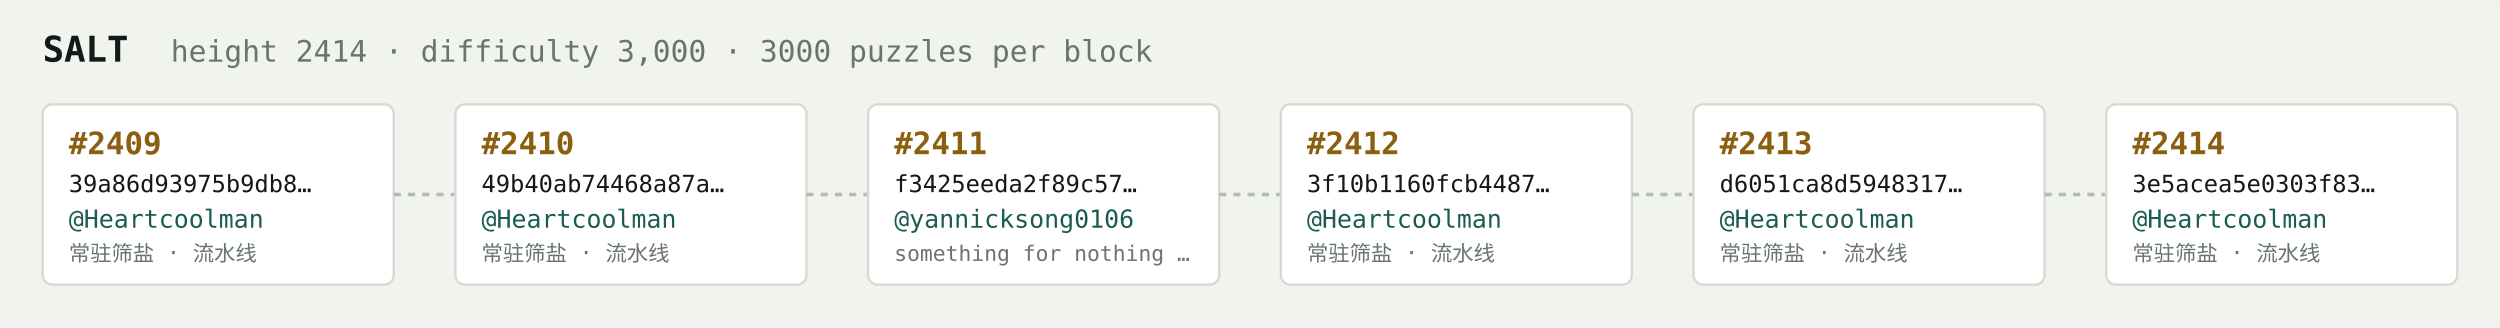
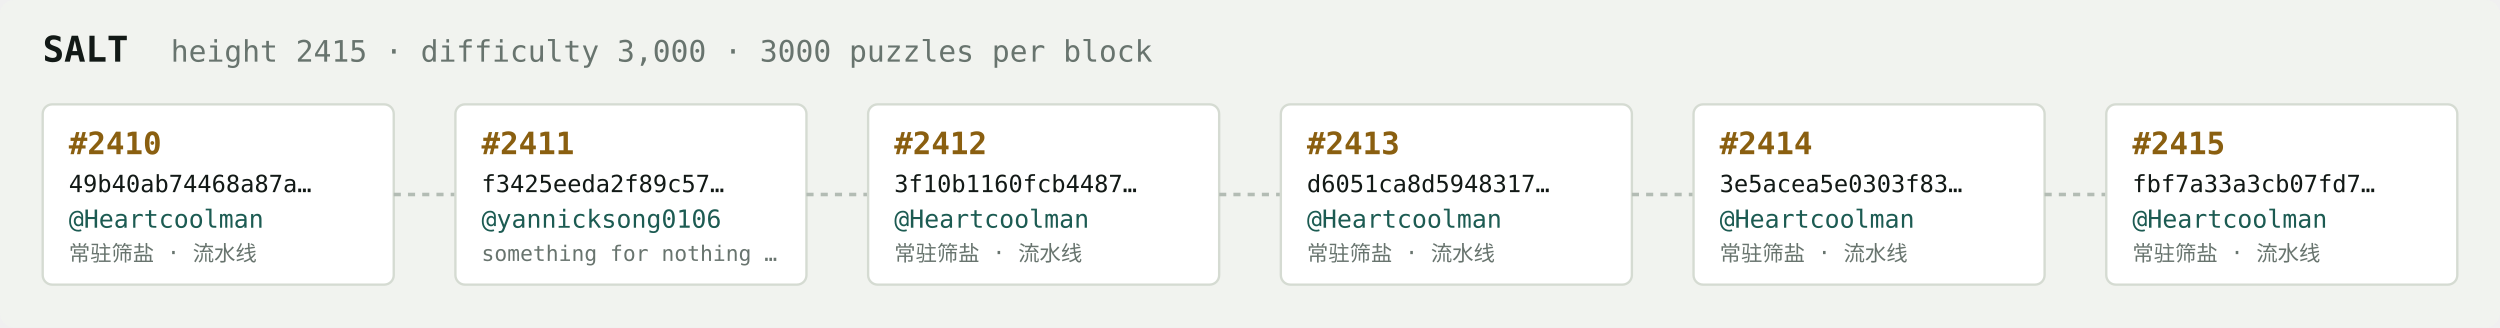
<svg xmlns="http://www.w3.org/2000/svg" width="1054" height="138" viewBox="0 0 1054 138" font-family="ui-monospace,SFMono-Regular,Menlo,monospace">
  <rect fill="#f1f3ef" width="1054" height="138" rx="6" />
  <text x="18" y="26" fill="#121916" font-size="15" font-weight="700">SALT</text>
-   <text x="72" y="26" fill="#68746e" font-size="12.5">height 2414 · difficulty 3,000 · 3000 puzzles per block</text>
+   <text x="72" y="26" fill="#68746e" font-size="12.5">height 2415 · difficulty 3,000 · 3000 puzzles per block</text>
  <rect x="18" y="44" width="148" height="76" rx="4" fill="#ffffff" stroke="#d5dbd2" stroke-width="1" />
-   <text x="29" y="65" fill="#8a5f10" font-size="13" font-weight="700">#2409</text>
-   <text x="29" y="81" fill="#121916" font-size="10">39a86d93975b9db8…</text>
+   <text x="29" y="65" fill="#8a5f10" font-size="13" font-weight="700">#2410</text>
+   <text x="29" y="81" fill="#121916" font-size="10">49b40ab74468a87a…</text>
  <text x="29" y="96" fill="#1c5b52" font-size="10.5">@Heartcoolman</text>
  <text x="29" y="110" fill="#68746e" font-size="9">常驻筛盐 · 流水线</text>
  <line x1="166" y1="82.0" x2="192" y2="82.0" stroke="#b3bcb4" stroke-width="1.5" stroke-dasharray="3 3" />
  <rect x="192" y="44" width="148" height="76" rx="4" fill="#ffffff" stroke="#d5dbd2" stroke-width="1" />
-   <text x="203" y="65" fill="#8a5f10" font-size="13" font-weight="700">#2410</text>
-   <text x="203" y="81" fill="#121916" font-size="10">49b40ab74468a87a…</text>
-   <text x="203" y="96" fill="#1c5b52" font-size="10.5">@Heartcoolman</text>
-   <text x="203" y="110" fill="#68746e" font-size="9">常驻筛盐 · 流水线</text>
+   <text x="203" y="65" fill="#8a5f10" font-size="13" font-weight="700">#2411</text>
+   <text x="203" y="81" fill="#121916" font-size="10">f3425eeda2f89c57…</text>
+   <text x="203" y="96" fill="#1c5b52" font-size="10.5">@yannicksong0106</text>
+   <text x="203" y="110" fill="#68746e" font-size="9">something for nothing …</text>
  <line x1="340" y1="82.0" x2="366" y2="82.0" stroke="#b3bcb4" stroke-width="1.5" stroke-dasharray="3 3" />
  <rect x="366" y="44" width="148" height="76" rx="4" fill="#ffffff" stroke="#d5dbd2" stroke-width="1" />
-   <text x="377" y="65" fill="#8a5f10" font-size="13" font-weight="700">#2411</text>
-   <text x="377" y="81" fill="#121916" font-size="10">f3425eeda2f89c57…</text>
-   <text x="377" y="96" fill="#1c5b52" font-size="10.5">@yannicksong0106</text>
-   <text x="377" y="110" fill="#68746e" font-size="9">something for nothing …</text>
+   <text x="377" y="65" fill="#8a5f10" font-size="13" font-weight="700">#2412</text>
+   <text x="377" y="81" fill="#121916" font-size="10">3f10b1160fcb4487…</text>
+   <text x="377" y="96" fill="#1c5b52" font-size="10.5">@Heartcoolman</text>
+   <text x="377" y="110" fill="#68746e" font-size="9">常驻筛盐 · 流水线</text>
  <line x1="514" y1="82.0" x2="540" y2="82.0" stroke="#b3bcb4" stroke-width="1.5" stroke-dasharray="3 3" />
  <rect x="540" y="44" width="148" height="76" rx="4" fill="#ffffff" stroke="#d5dbd2" stroke-width="1" />
-   <text x="551" y="65" fill="#8a5f10" font-size="13" font-weight="700">#2412</text>
-   <text x="551" y="81" fill="#121916" font-size="10">3f10b1160fcb4487…</text>
+   <text x="551" y="65" fill="#8a5f10" font-size="13" font-weight="700">#2413</text>
+   <text x="551" y="81" fill="#121916" font-size="10">d6051ca8d5948317…</text>
  <text x="551" y="96" fill="#1c5b52" font-size="10.5">@Heartcoolman</text>
  <text x="551" y="110" fill="#68746e" font-size="9">常驻筛盐 · 流水线</text>
  <line x1="688" y1="82.0" x2="714" y2="82.0" stroke="#b3bcb4" stroke-width="1.5" stroke-dasharray="3 3" />
  <rect x="714" y="44" width="148" height="76" rx="4" fill="#ffffff" stroke="#d5dbd2" stroke-width="1" />
-   <text x="725" y="65" fill="#8a5f10" font-size="13" font-weight="700">#2413</text>
-   <text x="725" y="81" fill="#121916" font-size="10">d6051ca8d5948317…</text>
+   <text x="725" y="65" fill="#8a5f10" font-size="13" font-weight="700">#2414</text>
+   <text x="725" y="81" fill="#121916" font-size="10">3e5acea5e0303f83…</text>
  <text x="725" y="96" fill="#1c5b52" font-size="10.5">@Heartcoolman</text>
  <text x="725" y="110" fill="#68746e" font-size="9">常驻筛盐 · 流水线</text>
  <line x1="862" y1="82.0" x2="888" y2="82.0" stroke="#b3bcb4" stroke-width="1.5" stroke-dasharray="3 3" />
  <rect x="888" y="44" width="148" height="76" rx="4" fill="#ffffff" stroke="#d5dbd2" stroke-width="1" />
-   <text x="899" y="65" fill="#8a5f10" font-size="13" font-weight="700">#2414</text>
-   <text x="899" y="81" fill="#121916" font-size="10">3e5acea5e0303f83…</text>
+   <text x="899" y="65" fill="#8a5f10" font-size="13" font-weight="700">#2415</text>
+   <text x="899" y="81" fill="#121916" font-size="10">fbf7a33a3cb07fd7…</text>
  <text x="899" y="96" fill="#1c5b52" font-size="10.5">@Heartcoolman</text>
  <text x="899" y="110" fill="#68746e" font-size="9">常驻筛盐 · 流水线</text>
</svg>
